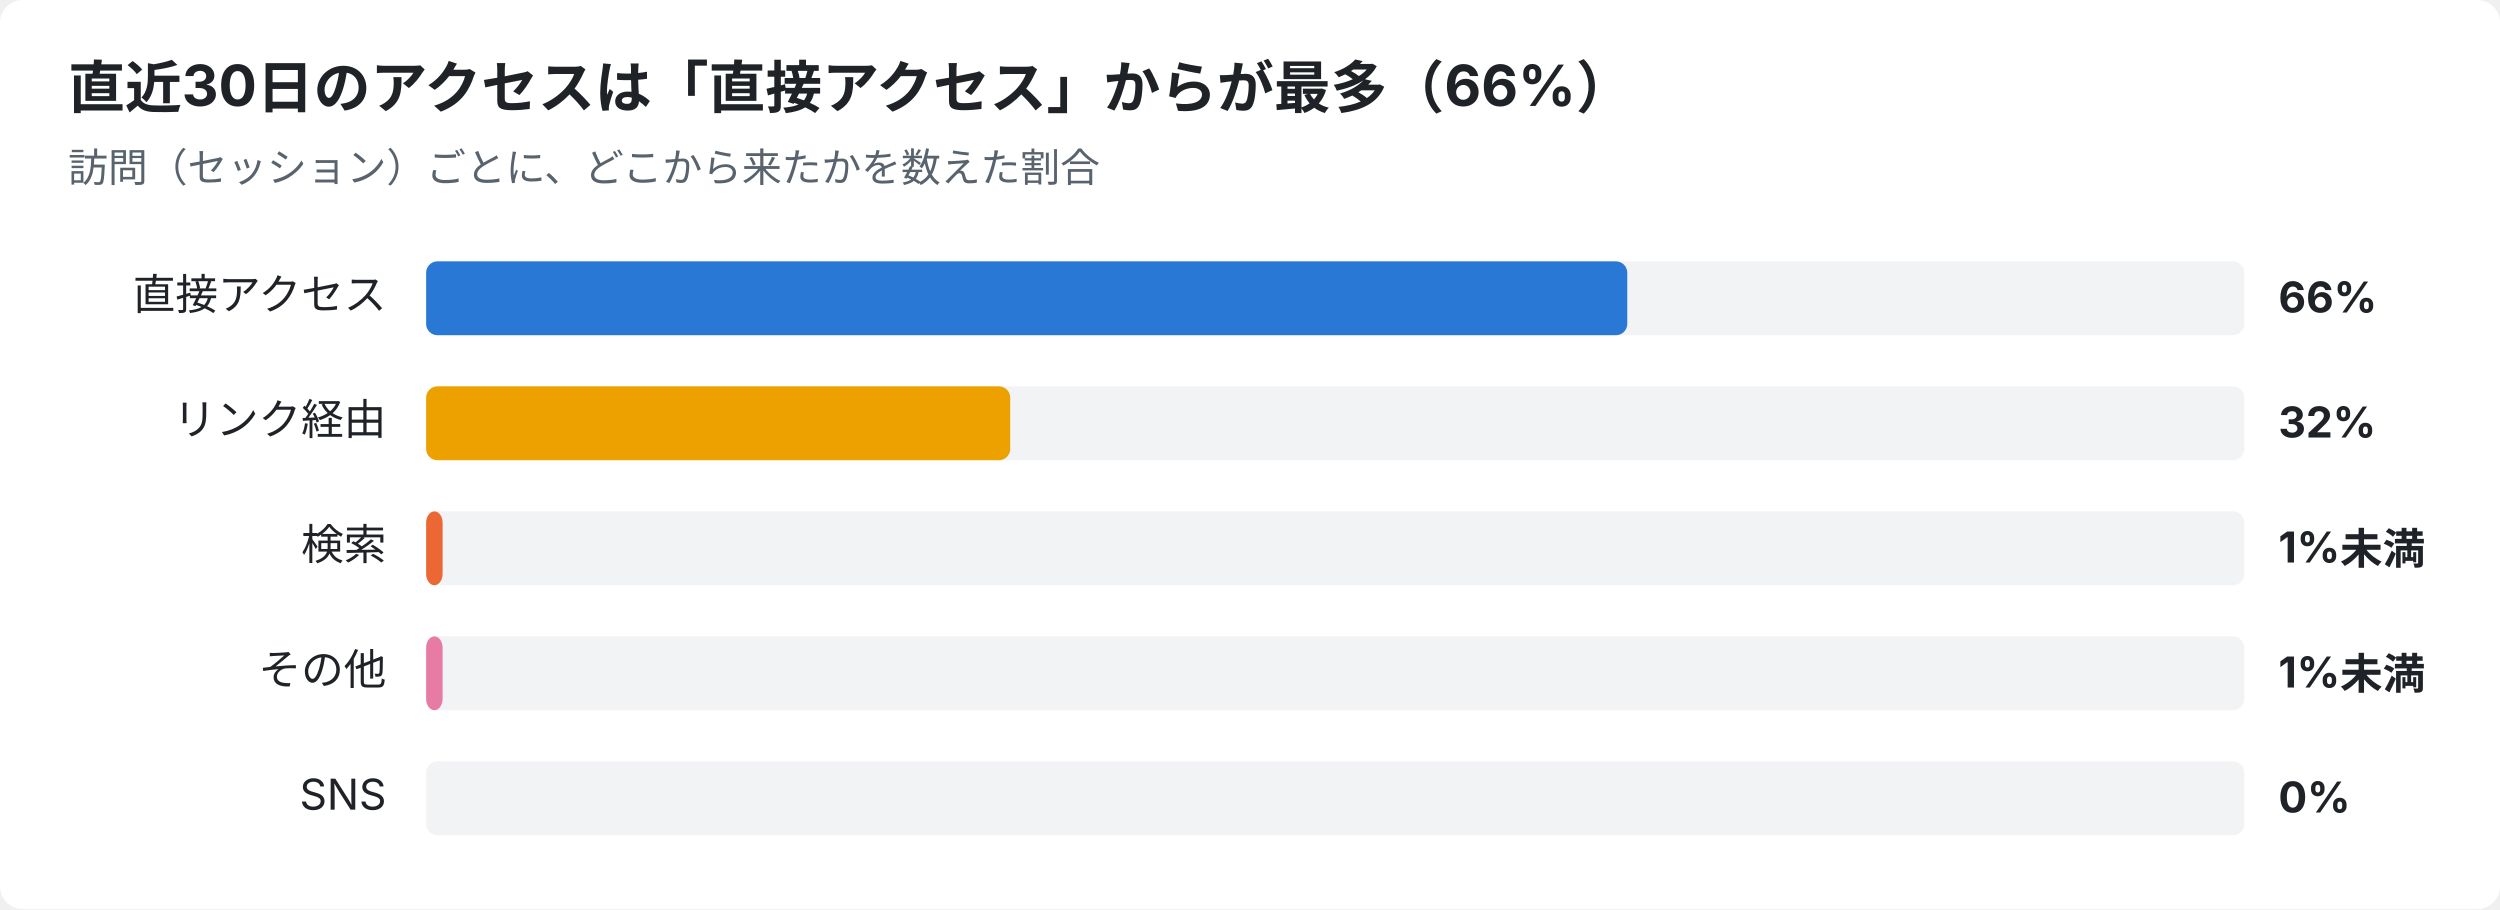
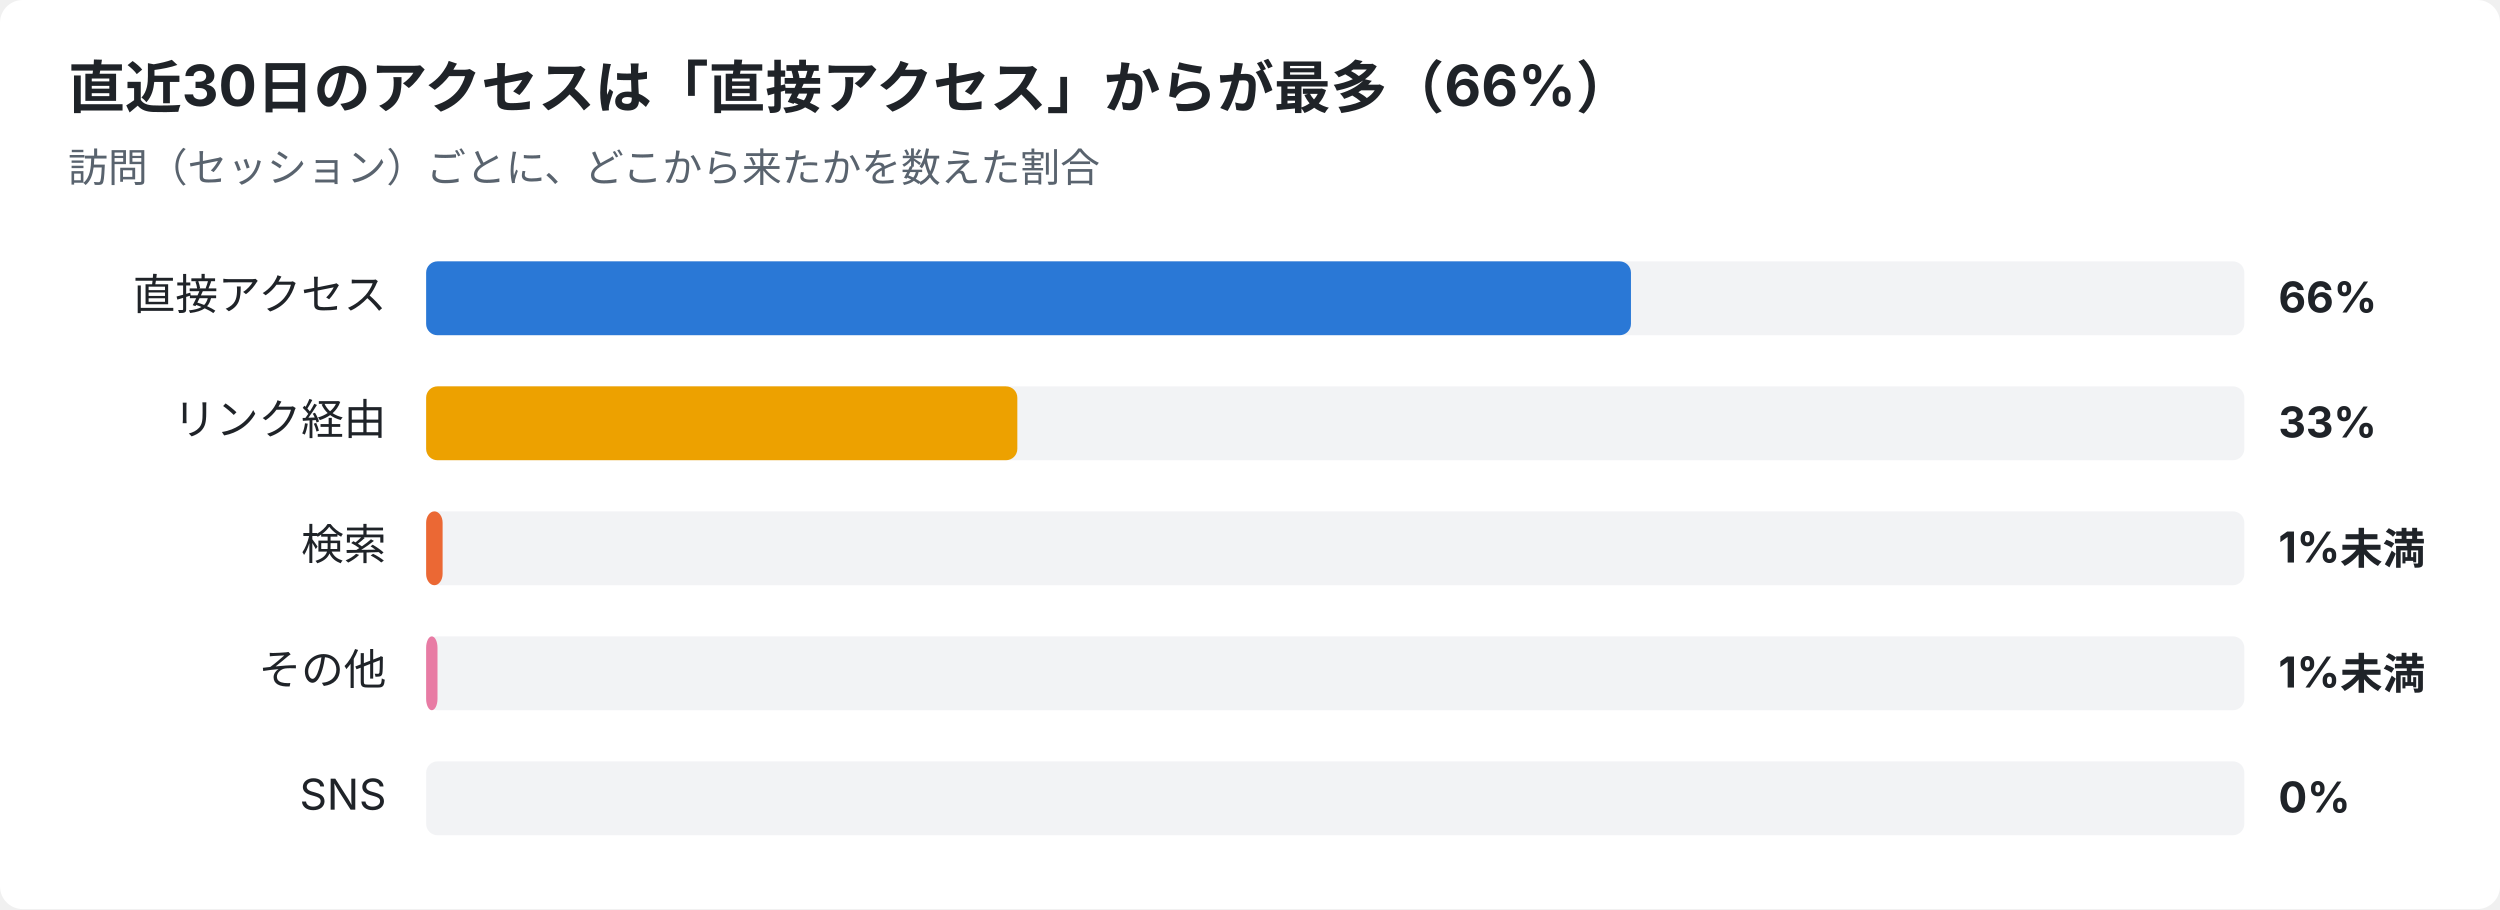
<svg xmlns="http://www.w3.org/2000/svg" width="880" height="320" viewBox="0 0 880 320" font-family="-apple-system,Segoe UI,Hiragino Sans,Noto Sans JP,Yu Gothic,sans-serif">
  <rect width="880" height="320" rx="8" fill="#ffffff" />
  <text x="24" y="38" font-size="20" font-weight="700" fill="#1f2328">直近30日のアクセスは「直接アクセス」からが最多（66%）</text>
  <text x="24" y="64" font-size="14" fill="#59636e">訪問（セッション）ごとに、どこから来たかを数えた割合</text>
  <text x="136" y="109" font-size="15" text-anchor="end" fill="#1f2328">直接アクセス</text>
  <rect x="150" y="92" width="640" height="26" rx="4" fill="#e5e7eb" opacity="0.5" />
-   <rect x="150" y="92" width="422.8" height="26" rx="4" fill="#2a78d6" />
+   <rect x="150" y="92" width="424.1" height="26" rx="4" fill="#2a78d6" />
  <text x="802" y="110" font-size="15" font-weight="700" fill="#1f2328">66%</text>
  <text x="136" y="153" font-size="15" text-anchor="end" fill="#1f2328">リンク経由</text>
  <rect x="150" y="136" width="640" height="26" rx="4" fill="#e5e7eb" opacity="0.5" />
-   <rect x="150" y="136" width="205.6" height="26" rx="4" fill="#eda100" />
-   <text x="802" y="154" font-size="15" font-weight="700" fill="#1f2328">32%</text>
+   <rect x="150" y="136" width="208.1" height="26" rx="4" fill="#eda100" />
+   <text x="802" y="154" font-size="15" font-weight="700" fill="#1f2328">33%</text>
  <text x="136" y="197" font-size="15" text-anchor="end" fill="#1f2328">検索</text>
  <rect x="150" y="180" width="640" height="26" rx="4" fill="#e5e7eb" opacity="0.5" />
  <rect x="150" y="180" width="5.8" height="26" rx="4" fill="#eb6834" />
  <text x="802" y="198" font-size="15" font-weight="700" fill="#1f2328">1%未満</text>
  <text x="136" y="241" font-size="15" text-anchor="end" fill="#1f2328">その他</text>
  <rect x="150" y="224" width="640" height="26" rx="4" fill="#e5e7eb" opacity="0.5" />
-   <rect x="150" y="224" width="5.8" height="26" rx="4" fill="#e87ba4" />
+   <rect x="150" y="224" width="4.0" height="26" rx="4" fill="#e87ba4" />
  <text x="802" y="242" font-size="15" font-weight="700" fill="#1f2328">1%未満</text>
  <text x="136" y="285" font-size="15" text-anchor="end" fill="#1f2328">SNS</text>
  <rect x="150" y="268" width="640" height="26" rx="4" fill="#e5e7eb" opacity="0.5" />
  <text x="802" y="286" font-size="15" font-weight="700" fill="#1f2328">0%</text>
</svg>
